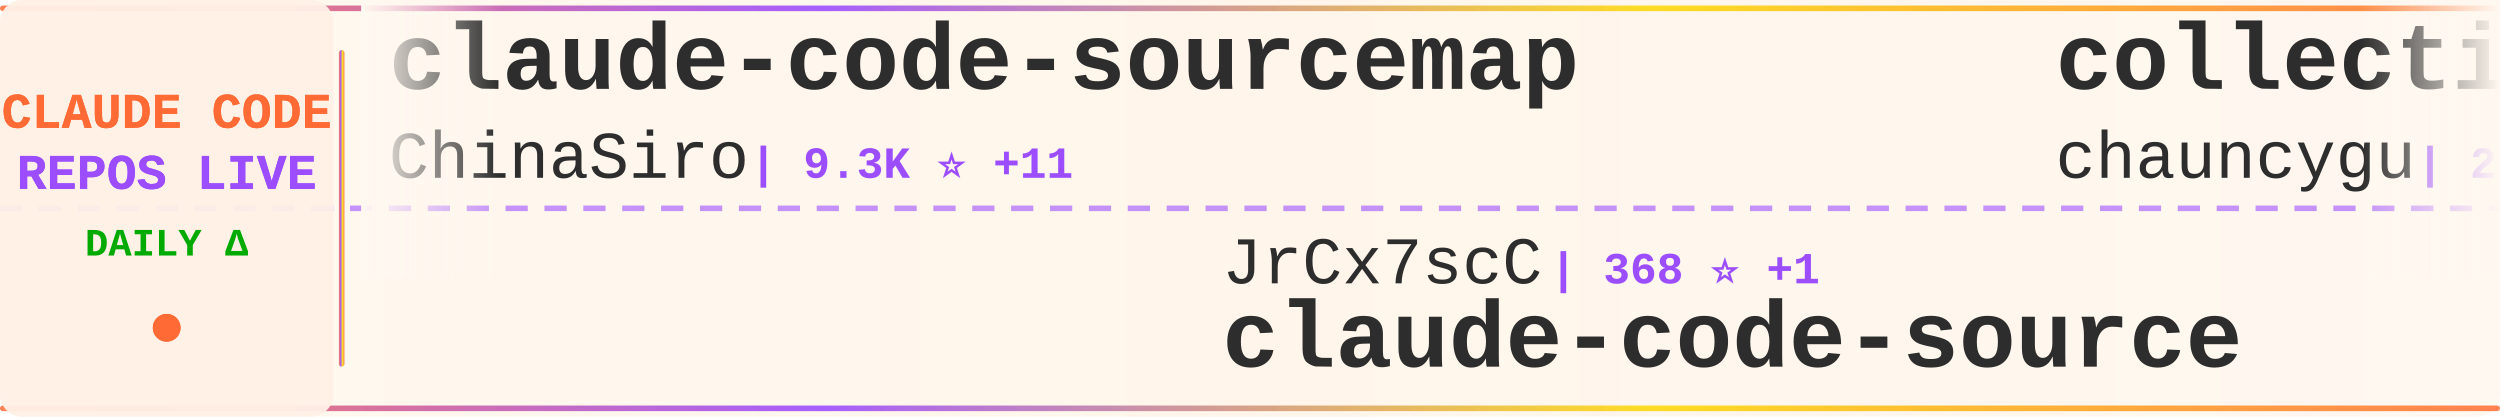
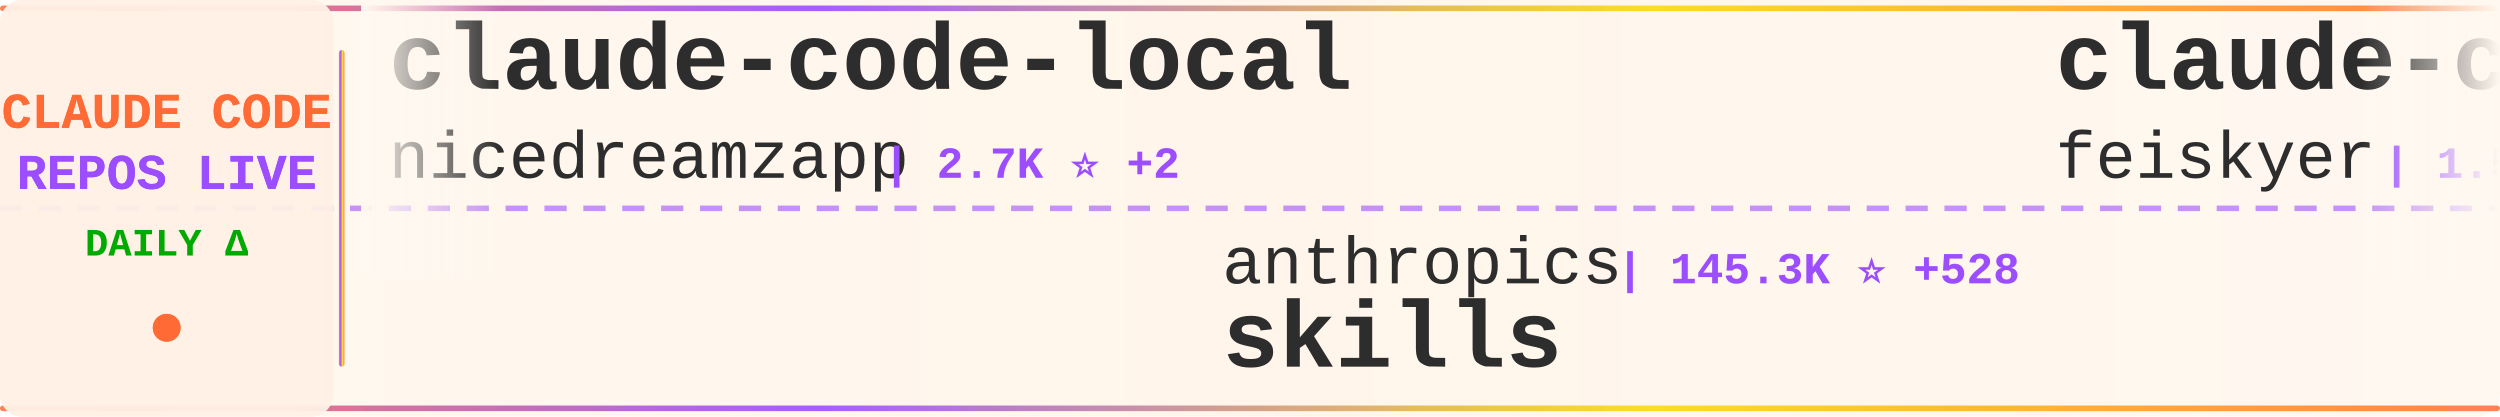
<svg xmlns="http://www.w3.org/2000/svg" width="900" height="150">
  <defs>
    <linearGradient id="tickerBg" x1="0%" y1="0%" x2="100%" y2="0%">
      <stop offset="0%" style="stop-color:#fff8f0;stop-opacity:0.98" />
      <stop offset="50%" style="stop-color:#fff5eb;stop-opacity:1" />
      <stop offset="100%" style="stop-color:#fff8f0;stop-opacity:0.98" />
    </linearGradient>
    <linearGradient id="borderGrad" x1="0%" y1="0%" x2="100%" y2="0%">
      <stop offset="0%" style="stop-color:#FF6B35;stop-opacity:0.85">
        <animate attributeName="stop-opacity" values="0.85;1;0.85" dur="2s" repeatCount="indefinite" />
      </stop>
      <stop offset="33%" style="stop-color:#9C4EFF;stop-opacity:0.9">
        <animate attributeName="stop-opacity" values="0.9;1;0.9" dur="2.2s" repeatCount="indefinite" />
      </stop>
      <stop offset="66%" style="stop-color:#FFD700;stop-opacity:0.85">
        <animate attributeName="stop-opacity" values="0.85;1;0.85" dur="1.8s" repeatCount="indefinite" />
      </stop>
      <stop offset="100%" style="stop-color:#FF6B35;stop-opacity:0.85">
        <animate attributeName="stop-opacity" values="0.85;1;0.85" dur="2s" repeatCount="indefinite" />
      </stop>
    </linearGradient>
    <filter id="textGlow">
      <feGaussianBlur stdDeviation="0.15" result="coloredBlur" />
      <feMerge>
        <feMergeNode in="coloredBlur" />
        <feMergeNode in="SourceGraphic" />
      </feMerge>
    </filter>
    <filter id="metricGlow">
      <feGaussianBlur stdDeviation="0.2" result="coloredBlur" />
      <feMerge>
        <feMergeNode in="coloredBlur" />
        <feMergeNode in="SourceGraphic" />
      </feMerge>
    </filter>
    <linearGradient id="leftFade" x1="0%" y1="0%" x2="100%" y2="0%">
      <stop offset="0%" style="stop-color:#fff8f0;stop-opacity:1" />
      <stop offset="100%" style="stop-color:#fff8f0;stop-opacity:0" />
    </linearGradient>
    <linearGradient id="rightFade" x1="0%" y1="0%" x2="100%" y2="0%">
      <stop offset="0%" style="stop-color:#fff8f0;stop-opacity:0" />
      <stop offset="100%" style="stop-color:#fff8f0;stop-opacity:1" />
    </linearGradient>
  </defs>
  <rect width="900" height="150" fill="url(#tickerBg)" rx="8" />
  <rect x="0" y="2" width="900" height="2" fill="url(#borderGrad)" rx="1" />
  <rect x="0" y="146" width="900" height="2" fill="url(#borderGrad)" rx="1" />
  <line x1="0" y1="75" x2="900" y2="75" stroke="#9C4EFF" stroke-width="2" stroke-dasharray="8 6" opacity="0.6" />
  <rect x="0" y="0" width="120" height="150" fill="#fff0e6" opacity="0.95" rx="8" />
  <text x="60" y="46" font-family="'Courier New', monospace" font-size="18" font-weight="bold" fill="#FF6B35" text-anchor="middle" filter="url(#textGlow)">
    CLAUDE CODE
  </text>
  <text x="60" y="68" font-family="'Courier New', monospace" font-size="18" font-weight="bold" fill="#9C4EFF" text-anchor="middle" filter="url(#textGlow)">
    REPOS LIVE
  </text>
  <text x="60" y="92" font-family="'Courier New', monospace" font-size="14" font-weight="bold" fill="#00aa00" text-anchor="middle">
    DAILY Δ
  </text>
  <circle cx="60" cy="118" r="5" fill="#FF6B35" filter="url(#metricGlow)">
    <animate attributeName="r" values="4;6;4" dur="1.5s" repeatCount="indefinite" />
    <animate attributeName="opacity" values="0.6;1;0.6" dur="1.5s" repeatCount="indefinite" />
  </circle>
  <rect x="122" y="18" width="2" height="114" fill="url(#borderGrad)" rx="1" />
  <clipPath id="tickerClip">
    <rect x="130" y="0" width="770" height="150" />
  </clipPath>
  <g clip-path="url(#tickerClip)">
    <g id="tickerItems">
      <animateTransform attributeName="transform" attributeType="XML" type="translate" from="0 0" to="-3000 0" dur="54s" repeatCount="indefinite" />
      <g transform="translate(0, 0)">
-         <text x="140" y="32" font-family="'Courier New', monospace" font-size="34" font-weight="bold" fill="#2d2d2d">claude-code-sourcemap</text>
-         <text x="140" y="64" font-family="'Courier New', monospace" font-size="24" font-weight="normal" fill="#2d2d2d" opacity="1.0">ChinaSiro</text>
-         <text x="270" y="64" font-family="'Courier New', monospace" font-size="16" font-weight="bold" fill="#9C4EFF"> | 9.3K ⭐ +11</text>
+         <text x="140" y="32" font-family="'Courier New', monospace" font-size="34" font-weight="bold" fill="#2d2d2d">claude-code-local</text>
+         <text x="140" y="64" font-family="'Courier New', monospace" font-size="24" font-weight="normal" fill="#2d2d2d" opacity="1.0">nicedreamzapp</text>
+         <text x="318" y="64" font-family="'Courier New', monospace" font-size="16" font-weight="bold" fill="#9C4EFF"> | 2.7K ⭐ +2</text>
      </g>
      <g transform="translate(300, 0)">
-         <text x="140" y="102" font-family="'Courier New', monospace" font-size="24" font-weight="normal" fill="#2d2d2d" opacity="1.0">JrCx7scC</text>
-         <text x="258" y="102" font-family="'Courier New', monospace" font-size="16" font-weight="bold" fill="#9C4EFF"> | 368 ⭐ +1</text>
-         <text x="140" y="132" font-family="'Courier New', monospace" font-size="34" font-weight="bold" fill="#2d2d2d">claude-code-source</text>
+         <text x="140" y="102" font-family="'Courier New', monospace" font-size="24" font-weight="normal" fill="#2d2d2d" opacity="1.0">anthropics</text>
+         <text x="282" y="102" font-family="'Courier New', monospace" font-size="16" font-weight="bold" fill="#9C4EFF"> | 145.3K ⭐ +528</text>
+         <text x="140" y="132" font-family="'Courier New', monospace" font-size="34" font-weight="bold" fill="#2d2d2d">skills</text>
      </g>
      <g transform="translate(600, 0)">
-         <text x="140" y="32" font-family="'Courier New', monospace" font-size="34" font-weight="bold" fill="#2d2d2d">collection-claude-code-s...</text>
-         <text x="140" y="64" font-family="'Courier New', monospace" font-size="24" font-weight="normal" fill="#2d2d2d" opacity="1.0">chauncygu</text>
-         <text x="270" y="64" font-family="'Courier New', monospace" font-size="16" font-weight="bold" fill="#9C4EFF"> | 2.5K ⭐ +1</text>
+         <text x="140" y="32" font-family="'Courier New', monospace" font-size="34" font-weight="bold" fill="#2d2d2d">claude-code-settings</text>
+         <text x="140" y="64" font-family="'Courier New', monospace" font-size="24" font-weight="normal" fill="#2d2d2d" opacity="1.0">feiskyer</text>
+         <text x="258" y="64" font-family="'Courier New', monospace" font-size="16" font-weight="bold" fill="#9C4EFF"> | 1.5K ⭐</text>
      </g>
      <g transform="translate(900, 0)">
-         <text x="140" y="102" font-family="'Courier New', monospace" font-size="24" font-weight="normal" fill="#2d2d2d" opacity="1.0">catlog22</text>
-         <text x="258" y="102" font-family="'Courier New', monospace" font-size="16" font-weight="bold" fill="#9C4EFF"> | 2.1K ⭐ +3</text>
-         <text x="140" y="132" font-family="'Courier New', monospace" font-size="34" font-weight="bold" fill="#2d2d2d">Claude-Code-Workflow</text>
+         <text x="140" y="102" font-family="'Courier New', monospace" font-size="24" font-weight="normal" fill="#2d2d2d" opacity="1.0">pedrohcgs</text>
+         <text x="270" y="102" font-family="'Courier New', monospace" font-size="16" font-weight="bold" fill="#9C4EFF"> | 1.2K ⭐ +8</text>
+         <text x="140" y="132" font-family="'Courier New', monospace" font-size="34" font-weight="bold" fill="#2d2d2d">claude-code-my-workflow</text>
      </g>
      <g transform="translate(1200, 0)">
-         <text x="140" y="32" font-family="'Courier New', monospace" font-size="34" font-weight="bold" fill="#2d2d2d">ECC</text>
-         <text x="140" y="64" font-family="'Courier New', monospace" font-size="24" font-weight="normal" fill="#2d2d2d" opacity="1.0">affaan-m</text>
-         <text x="258" y="64" font-family="'Courier New', monospace" font-size="16" font-weight="bold" fill="#9C4EFF"> | 202.1K ⭐ +1.8K</text>
+         <text x="140" y="32" font-family="'Courier New', monospace" font-size="34" font-weight="bold" fill="#2d2d2d">Claude-Code-Usage-Monito...</text>
+         <text x="140" y="64" font-family="'Courier New', monospace" font-size="24" font-weight="normal" fill="#2d2d2d" opacity="1.0">Maciek-roboblog</text>
+         <text x="342" y="64" font-family="'Courier New', monospace" font-size="16" font-weight="bold" fill="#9C4EFF"> | 8.1K ⭐ +6</text>
      </g>
      <g transform="translate(1500, 0)">
-         <text x="140" y="102" font-family="'Courier New', monospace" font-size="24" font-weight="normal" fill="#2d2d2d" opacity="1.0">ChrisWiles</text>
-         <text x="282" y="102" font-family="'Courier New', monospace" font-size="16" font-weight="bold" fill="#9C4EFF"> | 5.9K ⭐ +6</text>
-         <text x="140" y="132" font-family="'Courier New', monospace" font-size="34" font-weight="bold" fill="#2d2d2d">claude-code-showcase</text>
+         <text x="140" y="102" font-family="'Courier New', monospace" font-size="24" font-weight="normal" fill="#2d2d2d" opacity="1.0">frankbria</text>
+         <text x="270" y="102" font-family="'Courier New', monospace" font-size="16" font-weight="bold" fill="#9C4EFF"> | 9.2K ⭐ +6</text>
+         <text x="140" y="132" font-family="'Courier New', monospace" font-size="34" font-weight="bold" fill="#2d2d2d">ralph-claude-code</text>
      </g>
      <g transform="translate(1800, 0)">
-         <text x="140" y="32" font-family="'Courier New', monospace" font-size="34" font-weight="bold" fill="#2d2d2d">claude-code-action</text>
-         <text x="140" y="64" font-family="'Courier New', monospace" font-size="24" font-weight="normal" fill="#2d2d2d" opacity="1.0">anthropics</text>
-         <text x="282" y="64" font-family="'Courier New', monospace" font-size="16" font-weight="bold" fill="#9C4EFF"> | 7.8K ⭐ +15</text>
+         <text x="140" y="32" font-family="'Courier New', monospace" font-size="34" font-weight="bold" fill="#2d2d2d">Claude-code</text>
+         <text x="140" y="64" font-family="'Courier New', monospace" font-size="24" font-weight="normal" fill="#2d2d2d" opacity="1.0">zstmfhy</text>
+         <text x="246" y="64" font-family="'Courier New', monospace" font-size="16" font-weight="bold" fill="#9C4EFF"> | 190 ⭐</text>
      </g>
      <g transform="translate(2100, 0)">
-         <text x="140" y="102" font-family="'Courier New', monospace" font-size="24" font-weight="normal" fill="#2d2d2d" opacity="1.0">alejandrobalderas</text>
-         <text x="366" y="102" font-family="'Courier New', monospace" font-size="16" font-weight="bold" fill="#9C4EFF"> | 2.2K ⭐ +2</text>
-         <text x="140" y="132" font-family="'Courier New', monospace" font-size="34" font-weight="bold" fill="#2d2d2d">claude-code-from-source</text>
+         <text x="140" y="102" font-family="'Courier New', monospace" font-size="24" font-weight="normal" fill="#2d2d2d" opacity="1.0">wanshuiyin</text>
+         <text x="282" y="102" font-family="'Courier New', monospace" font-size="16" font-weight="bold" fill="#9C4EFF"> | 11.2K ⭐ +74</text>
+         <text x="140" y="132" font-family="'Courier New', monospace" font-size="34" font-weight="bold" fill="#2d2d2d">Auto-claude-code-researc...</text>
      </g>
      <g transform="translate(2400, 0)">
-         <text x="140" y="32" font-family="'Courier New', monospace" font-size="34" font-weight="bold" fill="#2d2d2d">claude-code-spec-workflo...</text>
-         <text x="140" y="64" font-family="'Courier New', monospace" font-size="24" font-weight="normal" fill="#2d2d2d" opacity="1.0">Pimzino</text>
-         <text x="246" y="64" font-family="'Courier New', monospace" font-size="16" font-weight="bold" fill="#9C4EFF"> | 3.8K ⭐ +2</text>
+         <text x="140" y="32" font-family="'Courier New', monospace" font-size="34" font-weight="bold" fill="#2d2d2d">claude-code-showcase</text>
+         <text x="140" y="64" font-family="'Courier New', monospace" font-size="24" font-weight="normal" fill="#2d2d2d" opacity="1.0">ChrisWiles</text>
+         <text x="282" y="64" font-family="'Courier New', monospace" font-size="16" font-weight="bold" fill="#9C4EFF"> | 5.9K ⭐ +5</text>
      </g>
      <g transform="translate(2700, 0)">
-         <text x="140" y="102" font-family="'Courier New', monospace" font-size="24" font-weight="normal" fill="#2d2d2d" opacity="1.0">ykdojo</text>
-         <text x="234" y="102" font-family="'Courier New', monospace" font-size="16" font-weight="bold" fill="#9C4EFF"> | 8.6K ⭐ +14</text>
-         <text x="140" y="132" font-family="'Courier New', monospace" font-size="34" font-weight="bold" fill="#2d2d2d">claude-code-tips</text>
+         <text x="140" y="102" font-family="'Courier New', monospace" font-size="24" font-weight="normal" fill="#2d2d2d" opacity="1.0">oboard</text>
+         <text x="234" y="102" font-family="'Courier New', monospace" font-size="16" font-weight="bold" fill="#9C4EFF"> | 3.2K ⭐ +2</text>
+         <text x="140" y="132" font-family="'Courier New', monospace" font-size="34" font-weight="bold" fill="#2d2d2d">claude-code-rev</text>
      </g>
      <g transform="translate(3000, 0)">
-         <text x="140" y="32" font-family="'Courier New', monospace" font-size="34" font-weight="bold" fill="#2d2d2d">claude-code-sourcemap</text>
-         <text x="140" y="64" font-family="'Courier New', monospace" font-size="24" font-weight="normal" fill="#2d2d2d" opacity="1.0">ChinaSiro</text>
-         <text x="270" y="64" font-family="'Courier New', monospace" font-size="16" font-weight="bold" fill="#9C4EFF"> | 9.3K ⭐ +11</text>
+         <text x="140" y="32" font-family="'Courier New', monospace" font-size="34" font-weight="bold" fill="#2d2d2d">claude-code-local</text>
+         <text x="140" y="64" font-family="'Courier New', monospace" font-size="24" font-weight="normal" fill="#2d2d2d" opacity="1.0">nicedreamzapp</text>
+         <text x="318" y="64" font-family="'Courier New', monospace" font-size="16" font-weight="bold" fill="#9C4EFF"> | 2.7K ⭐ +2</text>
      </g>
      <g transform="translate(3300, 0)">
-         <text x="140" y="102" font-family="'Courier New', monospace" font-size="24" font-weight="normal" fill="#2d2d2d" opacity="1.0">JrCx7scC</text>
-         <text x="258" y="102" font-family="'Courier New', monospace" font-size="16" font-weight="bold" fill="#9C4EFF"> | 368 ⭐ +1</text>
-         <text x="140" y="132" font-family="'Courier New', monospace" font-size="34" font-weight="bold" fill="#2d2d2d">claude-code-source</text>
+         <text x="140" y="102" font-family="'Courier New', monospace" font-size="24" font-weight="normal" fill="#2d2d2d" opacity="1.0">anthropics</text>
+         <text x="282" y="102" font-family="'Courier New', monospace" font-size="16" font-weight="bold" fill="#9C4EFF"> | 145.3K ⭐ +528</text>
+         <text x="140" y="132" font-family="'Courier New', monospace" font-size="34" font-weight="bold" fill="#2d2d2d">skills</text>
      </g>
      <g transform="translate(3600, 0)">
-         <text x="140" y="32" font-family="'Courier New', monospace" font-size="34" font-weight="bold" fill="#2d2d2d">collection-claude-code-s...</text>
-         <text x="140" y="64" font-family="'Courier New', monospace" font-size="24" font-weight="normal" fill="#2d2d2d" opacity="1.0">chauncygu</text>
-         <text x="270" y="64" font-family="'Courier New', monospace" font-size="16" font-weight="bold" fill="#9C4EFF"> | 2.5K ⭐ +1</text>
+         <text x="140" y="32" font-family="'Courier New', monospace" font-size="34" font-weight="bold" fill="#2d2d2d">claude-code-settings</text>
+         <text x="140" y="64" font-family="'Courier New', monospace" font-size="24" font-weight="normal" fill="#2d2d2d" opacity="1.0">feiskyer</text>
+         <text x="258" y="64" font-family="'Courier New', monospace" font-size="16" font-weight="bold" fill="#9C4EFF"> | 1.5K ⭐</text>
      </g>
      <g transform="translate(3900, 0)">
-         <text x="140" y="102" font-family="'Courier New', monospace" font-size="24" font-weight="normal" fill="#2d2d2d" opacity="1.0">catlog22</text>
-         <text x="258" y="102" font-family="'Courier New', monospace" font-size="16" font-weight="bold" fill="#9C4EFF"> | 2.1K ⭐ +3</text>
-         <text x="140" y="132" font-family="'Courier New', monospace" font-size="34" font-weight="bold" fill="#2d2d2d">Claude-Code-Workflow</text>
+         <text x="140" y="102" font-family="'Courier New', monospace" font-size="24" font-weight="normal" fill="#2d2d2d" opacity="1.0">pedrohcgs</text>
+         <text x="270" y="102" font-family="'Courier New', monospace" font-size="16" font-weight="bold" fill="#9C4EFF"> | 1.2K ⭐ +8</text>
+         <text x="140" y="132" font-family="'Courier New', monospace" font-size="34" font-weight="bold" fill="#2d2d2d">claude-code-my-workflow</text>
      </g>
    </g>
  </g>
  <rect x="130" y="0" width="50" height="100" fill="url(#leftFade)" />
  <rect x="850" y="0" width="50" height="100" fill="url(#rightFade)" />
</svg>
